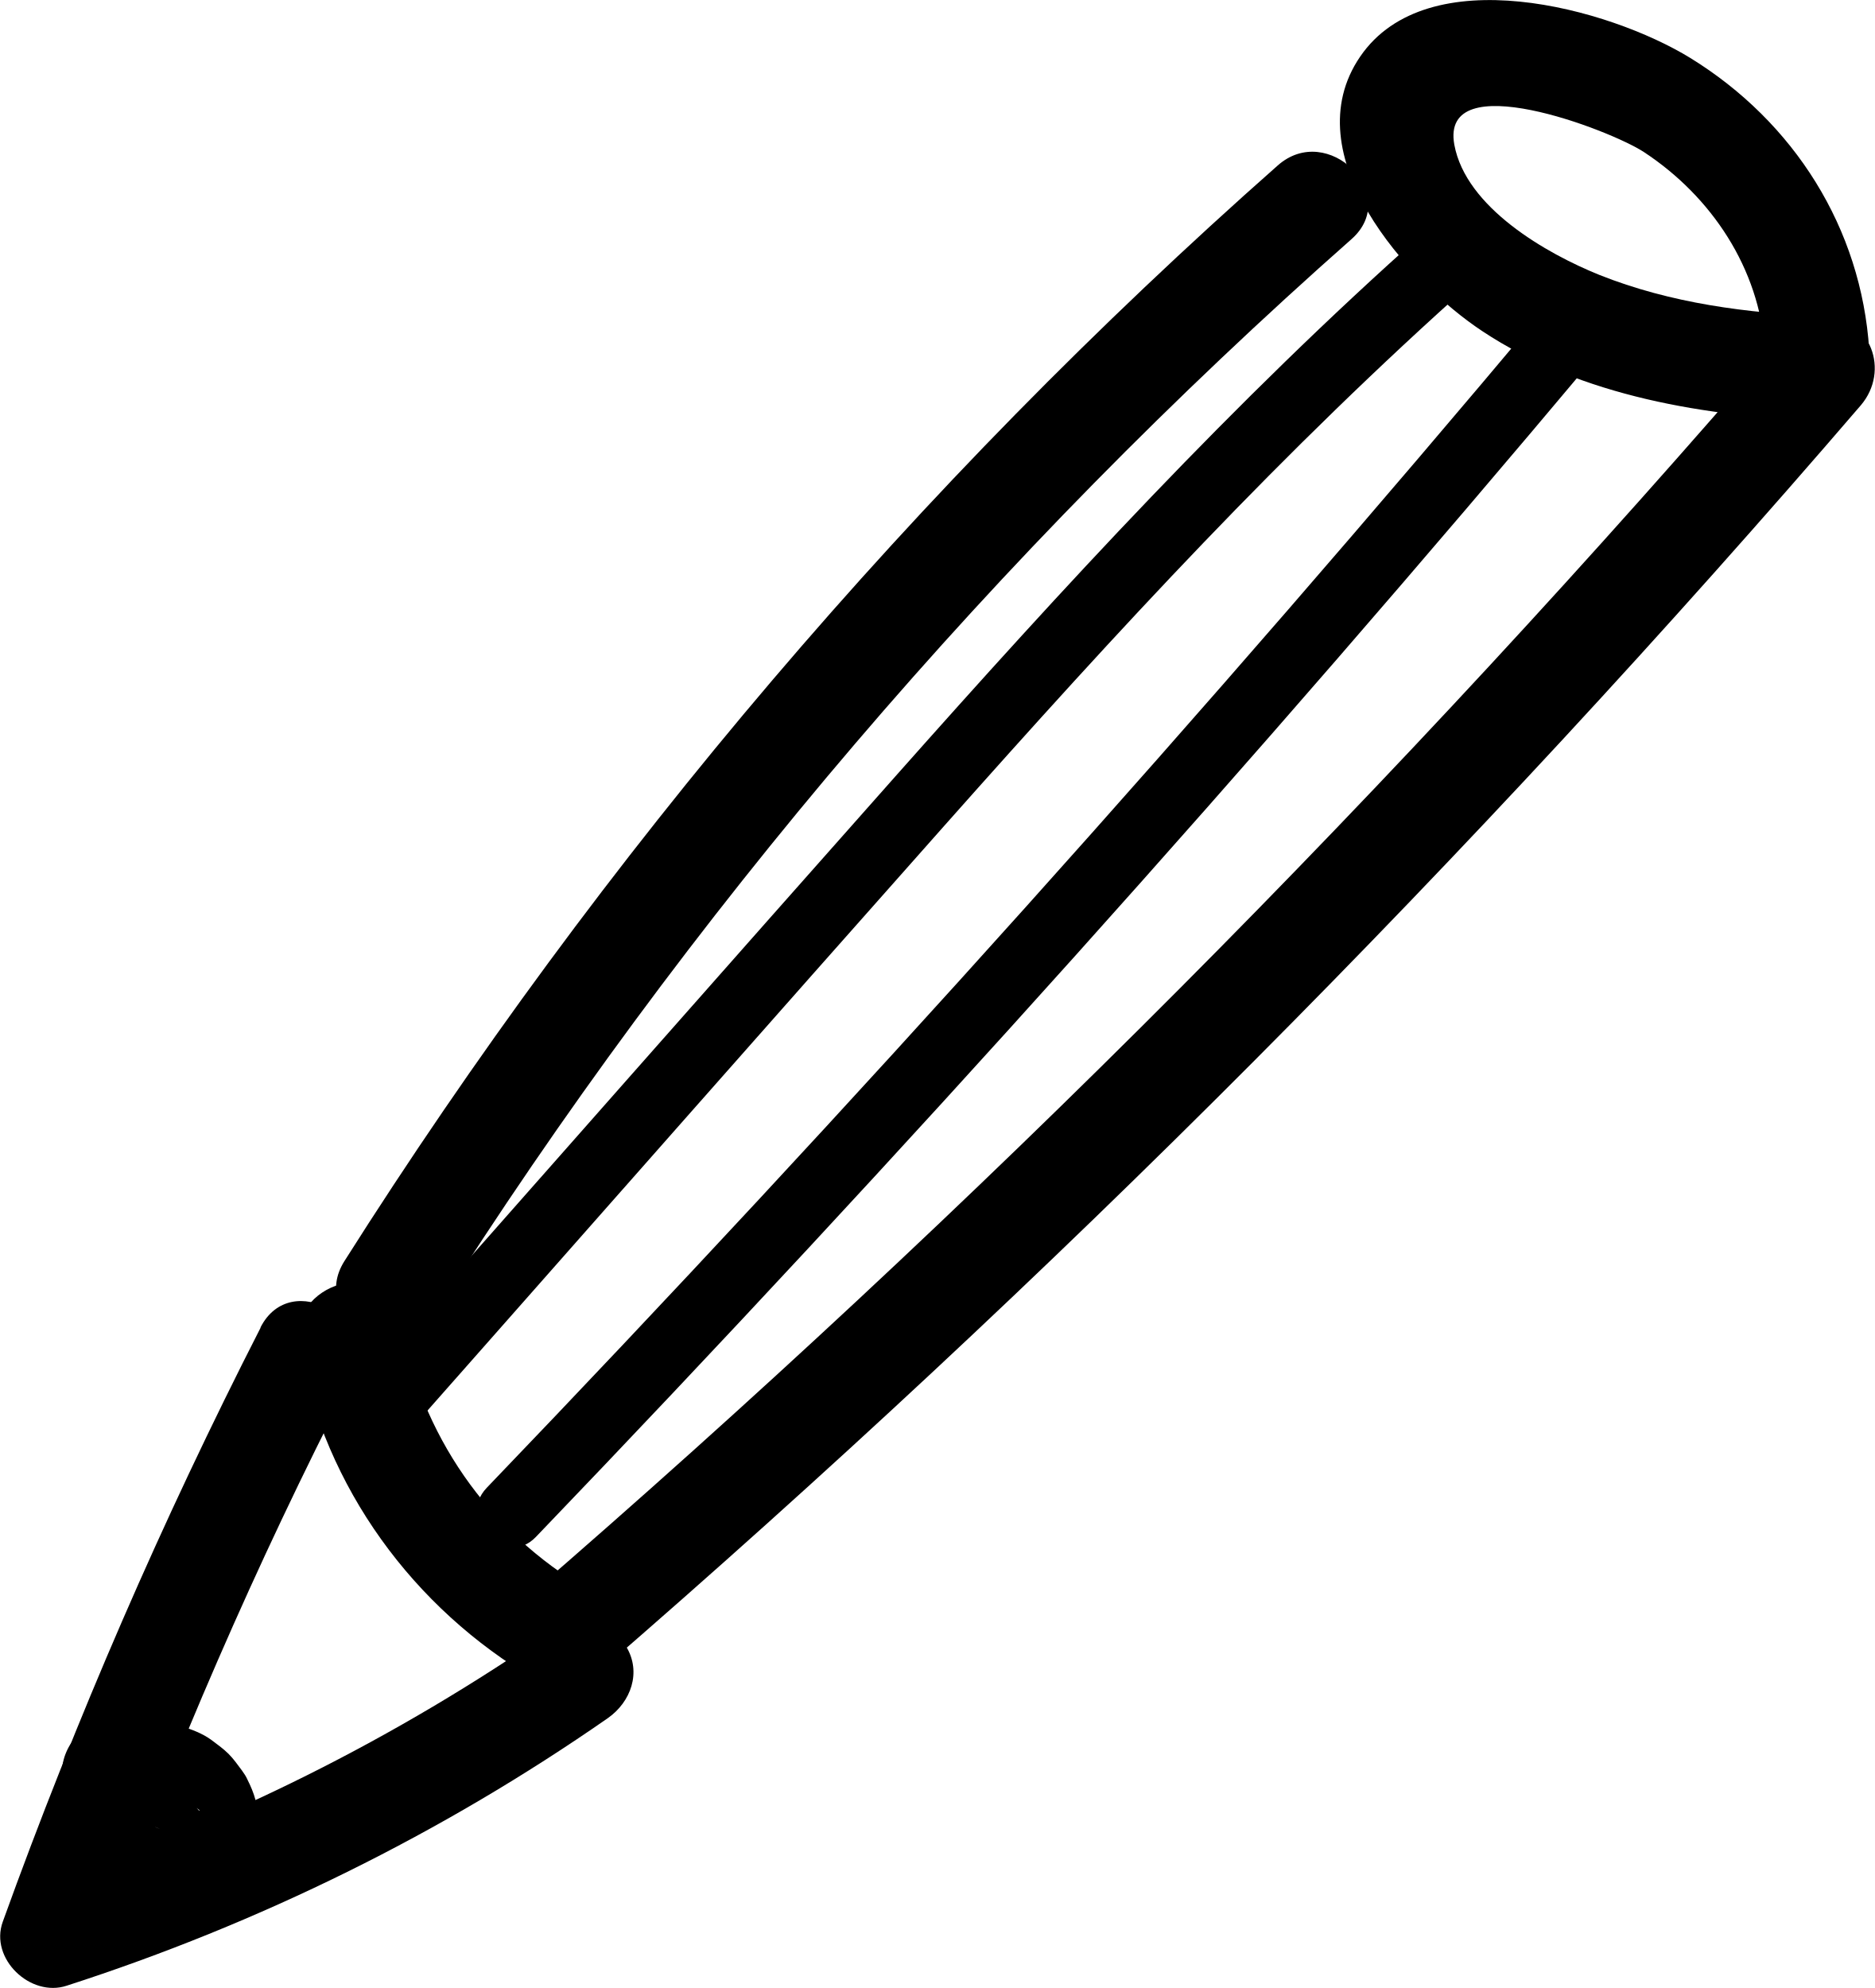
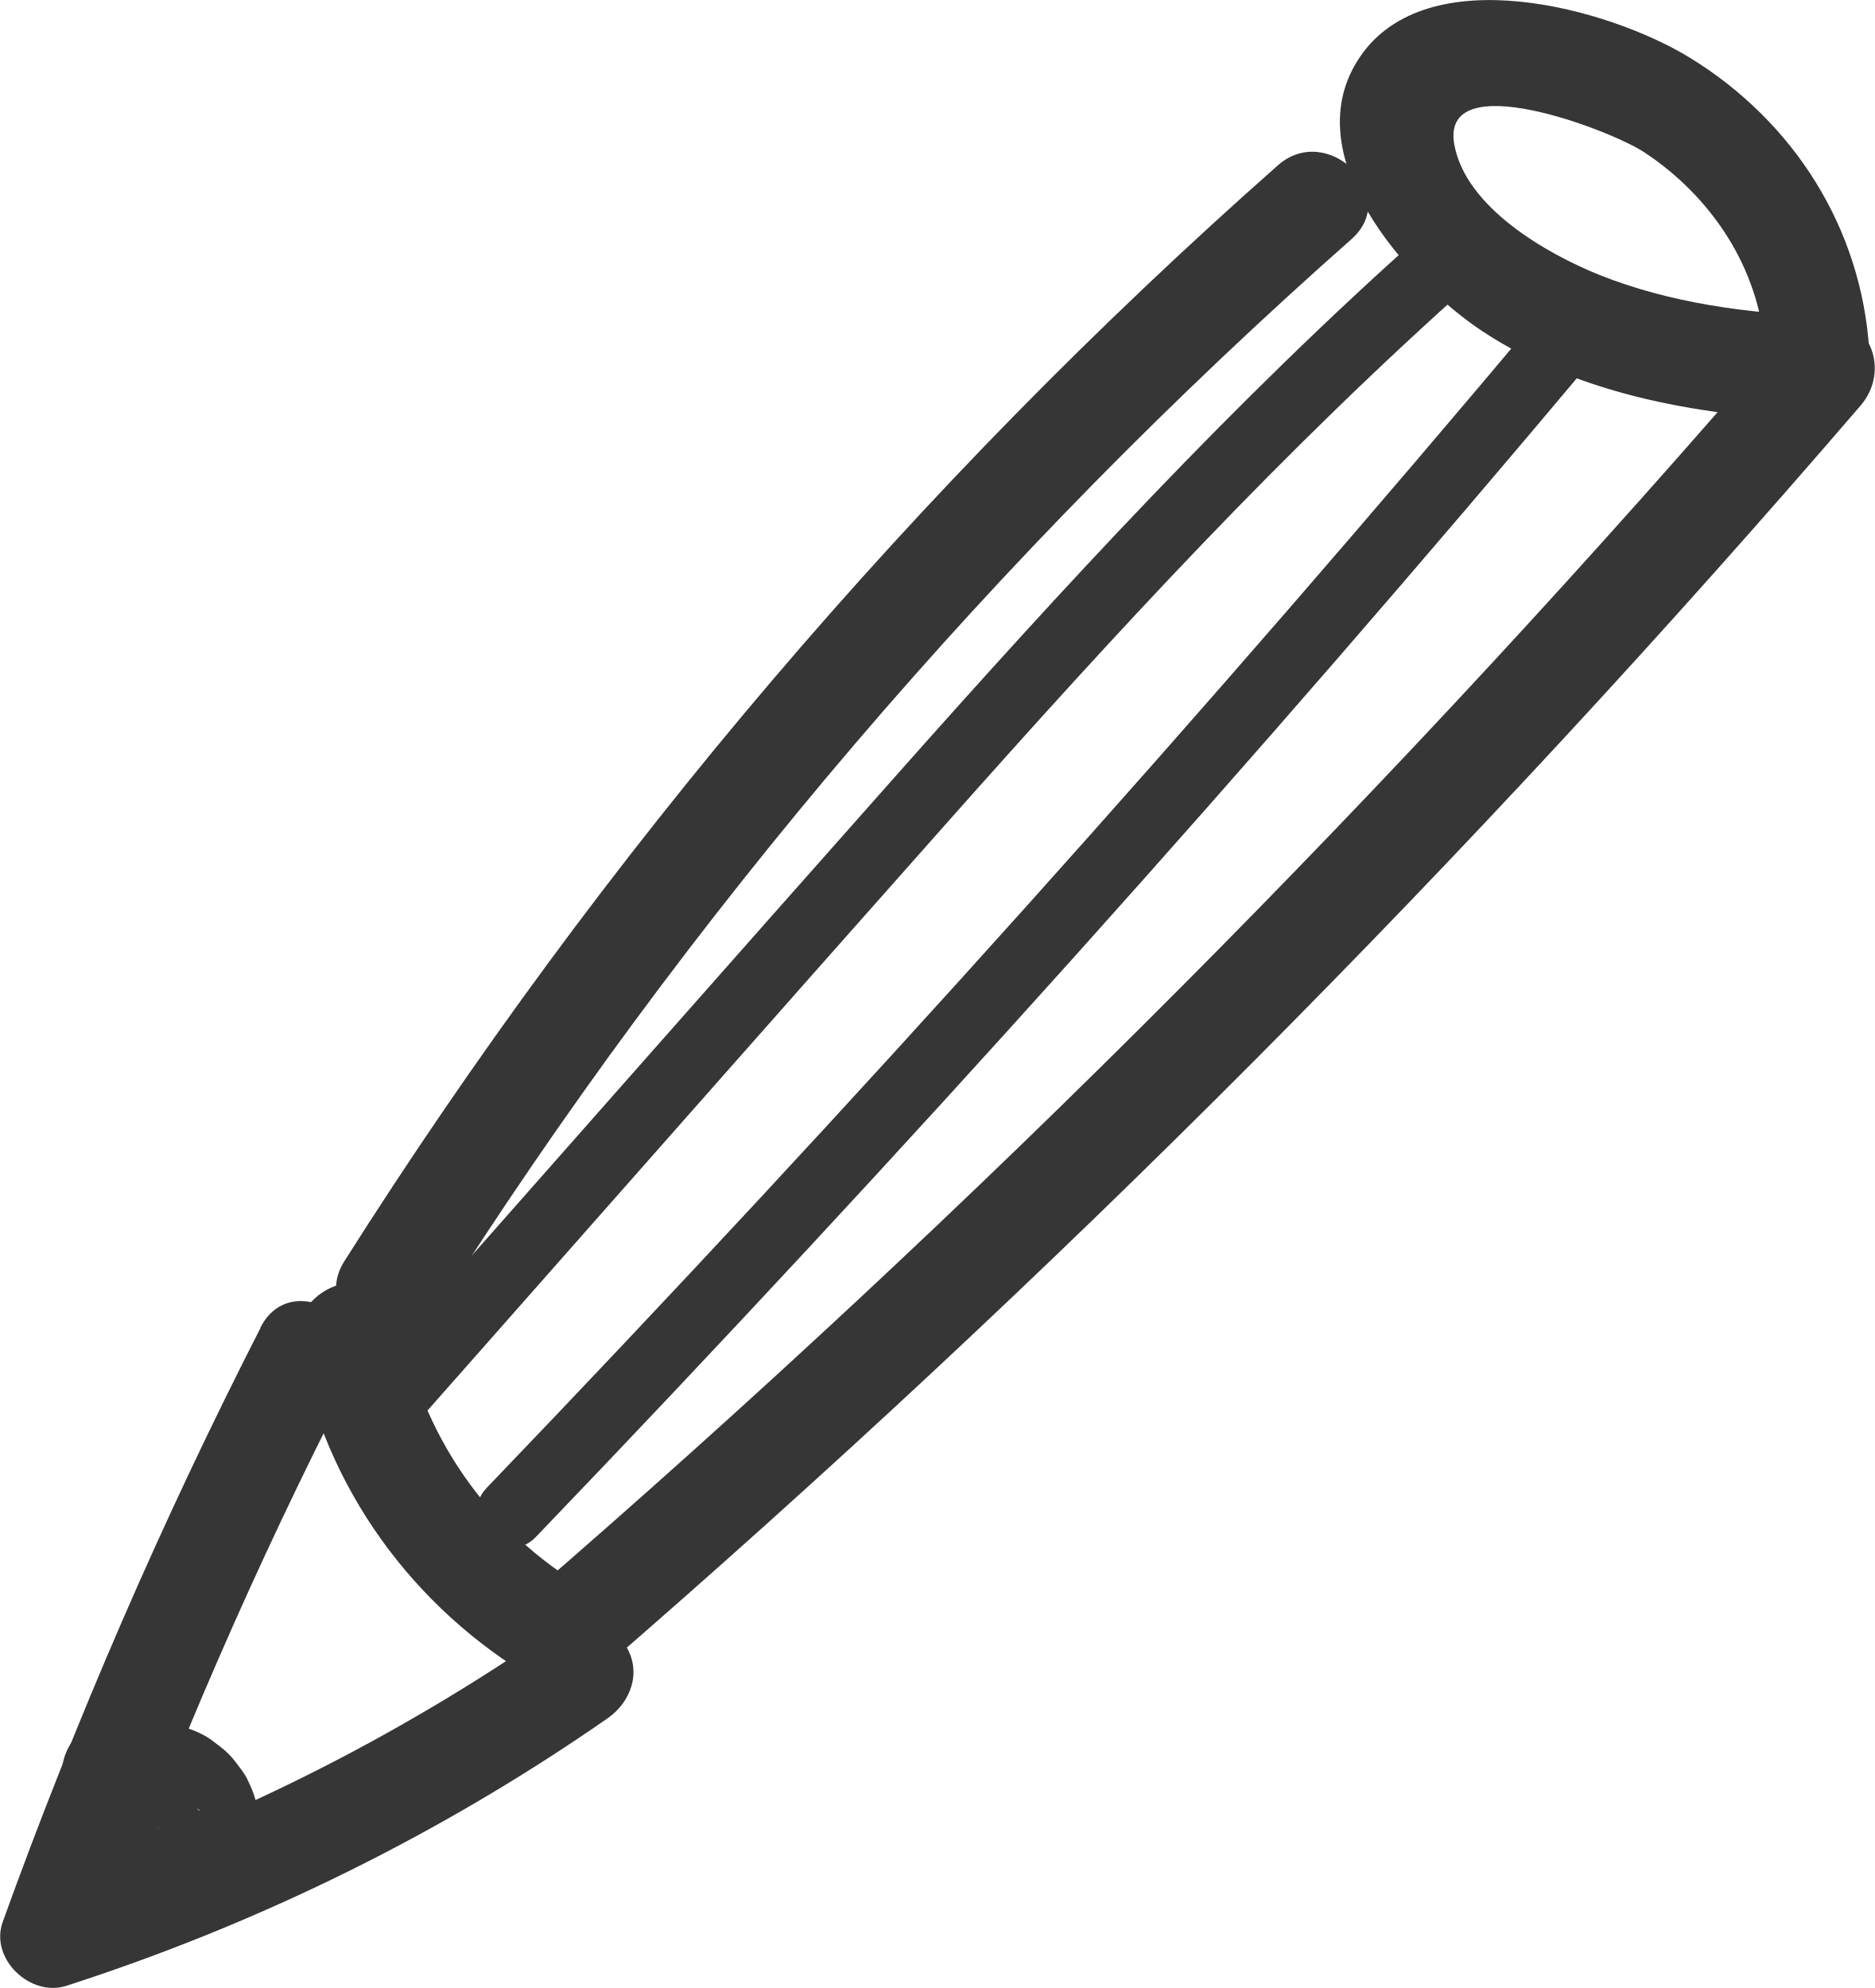
<svg xmlns="http://www.w3.org/2000/svg" id="Lag_1" width="40.44" height="42.88" viewBox="0 0 40.44 42.88">
  <defs>
-     <style>.cls-1{fill:#000;stroke-width:0px;}</style>
+     <style>.cls-1{fill:#363636;stroke-width:0px;}</style>
  </defs>
  <g id="work">
    <path class="cls-1" d="M27.56,3.57c-7.79,6.88-14.57,14.85-20.13,23.63-.78,1.23,1.17,2.36,1.94,1.14,5.46-8.63,12.13-16.42,19.78-23.18,1.09-.96-.51-2.55-1.59-1.59h0Z" />
    <path class="cls-1" d="M6.45,29.06c.57,3.03,2.45,5.62,5.11,7.18.46.27.98.15,1.36-.18,9.73-8.42,18.83-17.56,27.22-27.32.63-.74.22-1.89-.8-1.92-1.64-.06-3.31-.28-4.84-.89-1.14-.46-2.88-1.45-3.13-2.81-.31-1.72,3.36-.32,4.09.16,1.46.96,2.49,2.51,2.61,4.27.09,1.44,2.34,1.45,2.25,0-.17-2.63-1.62-4.92-3.86-6.3-1.76-1.08-5.67-2.15-7.12-.03s1.03,4.86,2.63,5.92c2.14,1.42,4.86,1.85,7.38,1.94l-.8-1.92c-8.39,9.76-17.48,18.9-27.22,27.32l1.36-.18c-2.19-1.28-3.6-3.35-4.07-5.83-.27-1.42-2.44-.82-2.17.6h0Z" />
    <path class="cls-1" d="M5.62,28.64C3.5,32.79,1.64,37.07.06,41.45c-.29.8.6,1.64,1.38,1.38,4.15-1.34,8.09-3.28,11.67-5.77.5-.35.73-.99.4-1.54-.29-.49-1.04-.75-1.54-.4-3.43,2.38-7.16,4.25-11.13,5.54l1.38,1.38c1.52-4.2,3.3-8.3,5.34-12.27.66-1.29-1.28-2.43-1.94-1.14h0Z" />
    <path class="cls-1" d="M2.47,39.33c.27,0,.54-.01.81.03l-.3-.04c.16.02.32.06.47.13l-.27-.11c.1.04.19.1.28.16l-.23-.18c.08.06.15.13.21.21l-.18-.23c.05.07.1.14.13.22l-.11-.27c.03.07.05.14.06.22l-.04-.3c0,.07,0,.13,0,.2l.04-.3c0,.06-.02.11-.04.16l.11-.27c-.02.05-.05.1-.08.14l.18-.23s-.08.09-.13.13l.23-.18c-.05.04-.1.07-.16.09l.27-.11c-.05.02-.1.03-.15.04l.3-.04c-.05,0-.1,0-.15,0l.3.04s-.07-.02-.11-.03l.27.11s-.07-.03-.1-.05l.23.18h-.02c-.1-.12-.22-.2-.36-.25-.13-.07-.28-.1-.43-.1-.28,0-.61.12-.8.33s-.34.5-.33.8c.01.28.1.62.33.8.11.09.21.19.34.25.26.12.41.16.7.18.14.01.29-.02.43-.04.1-.02.19-.06.29-.1.51-.21.9-.63,1.05-1.16,0-.03.01-.06.02-.09.02-.12.04-.25.04-.37,0-.16-.02-.33-.06-.48s-.1-.29-.17-.43c-.03-.07-.07-.13-.12-.2-.09-.12-.18-.25-.29-.36s-.25-.21-.37-.3c-.19-.14-.43-.23-.66-.3-.27-.08-.55-.11-.83-.13-.2-.01-.4,0-.6,0-.29,0-.59.12-.8.33-.2.2-.34.52-.33.8s.11.59.33.8.49.34.8.33h0Z" />
    <path class="cls-1" d="M9.04,30.63c3.77-4.27,7.54-8.55,11.33-12.82s7.32-8.1,11.4-11.73c.72-.64-.34-1.7-1.06-1.06-4.08,3.62-7.78,7.65-11.4,11.73s-7.55,8.54-11.33,12.82c-.64.72.42,1.79,1.06,1.06h0Z" />
    <path class="cls-1" d="M11.56,33.15c7.89-8.22,15.5-16.7,22.83-25.44.62-.74-.44-1.8-1.06-1.06-7.32,8.73-14.94,17.22-22.83,25.44-.67.7.39,1.76,1.06,1.06h0Z" />
  </g>
</svg>
